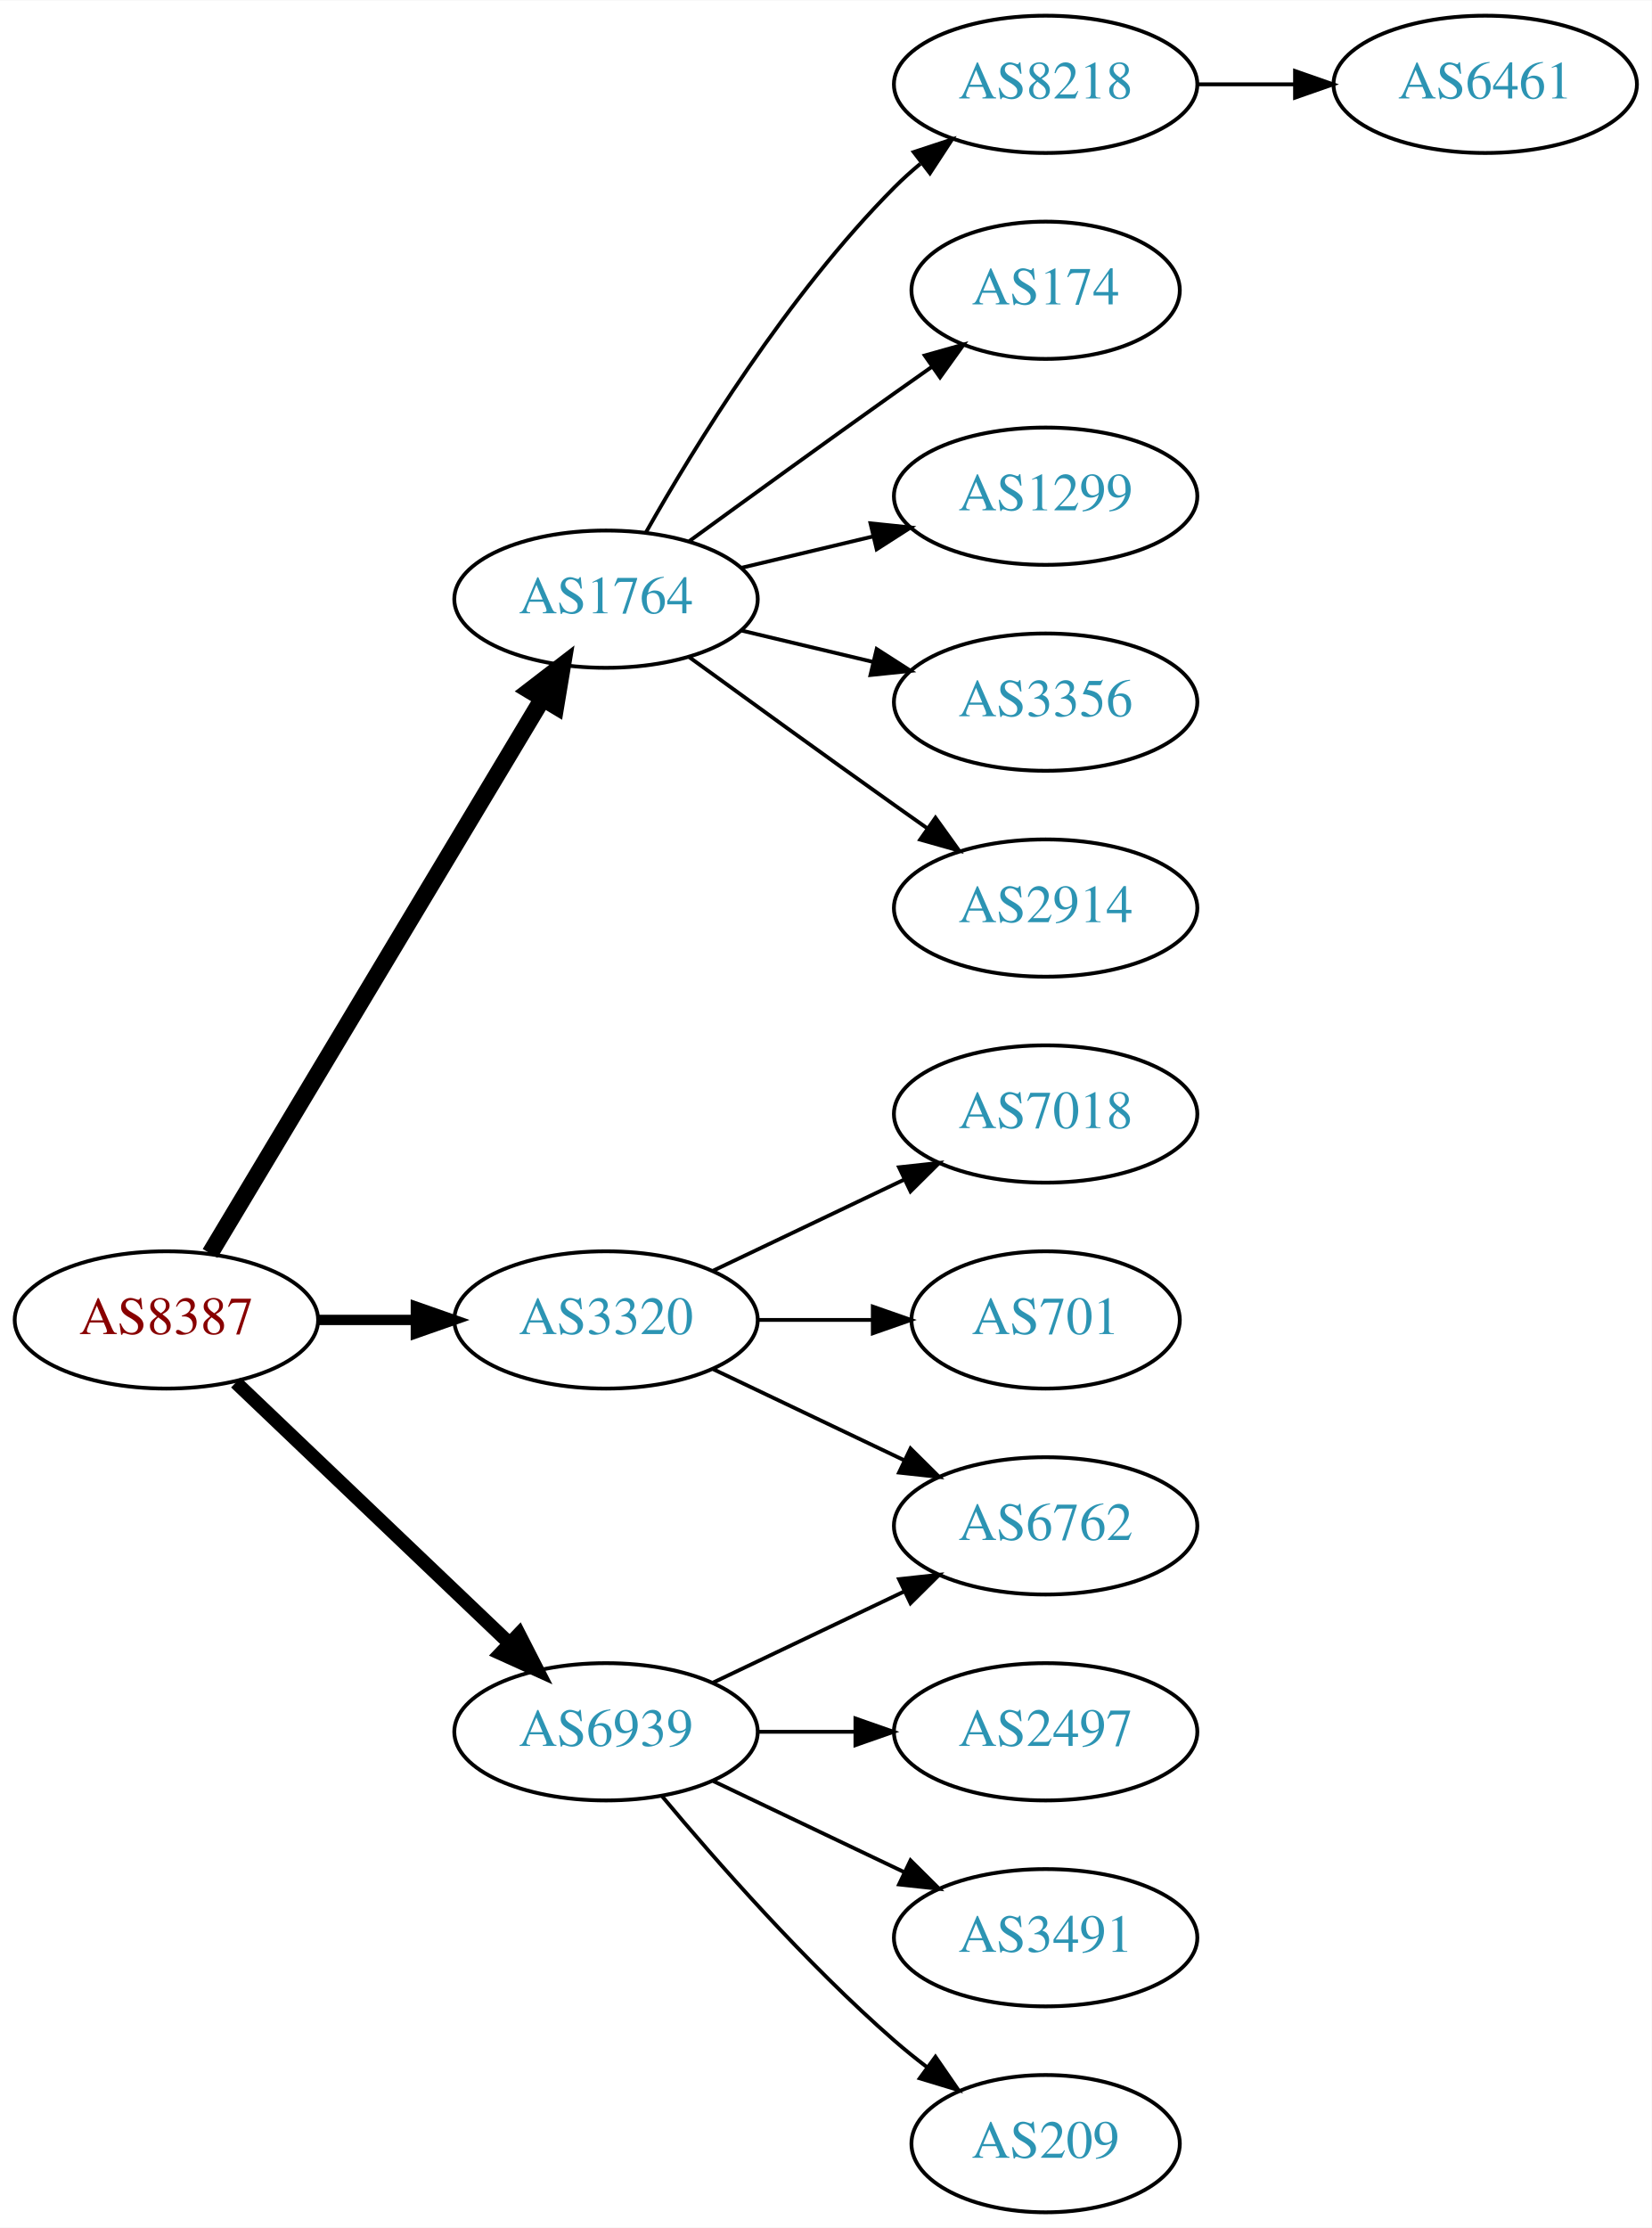
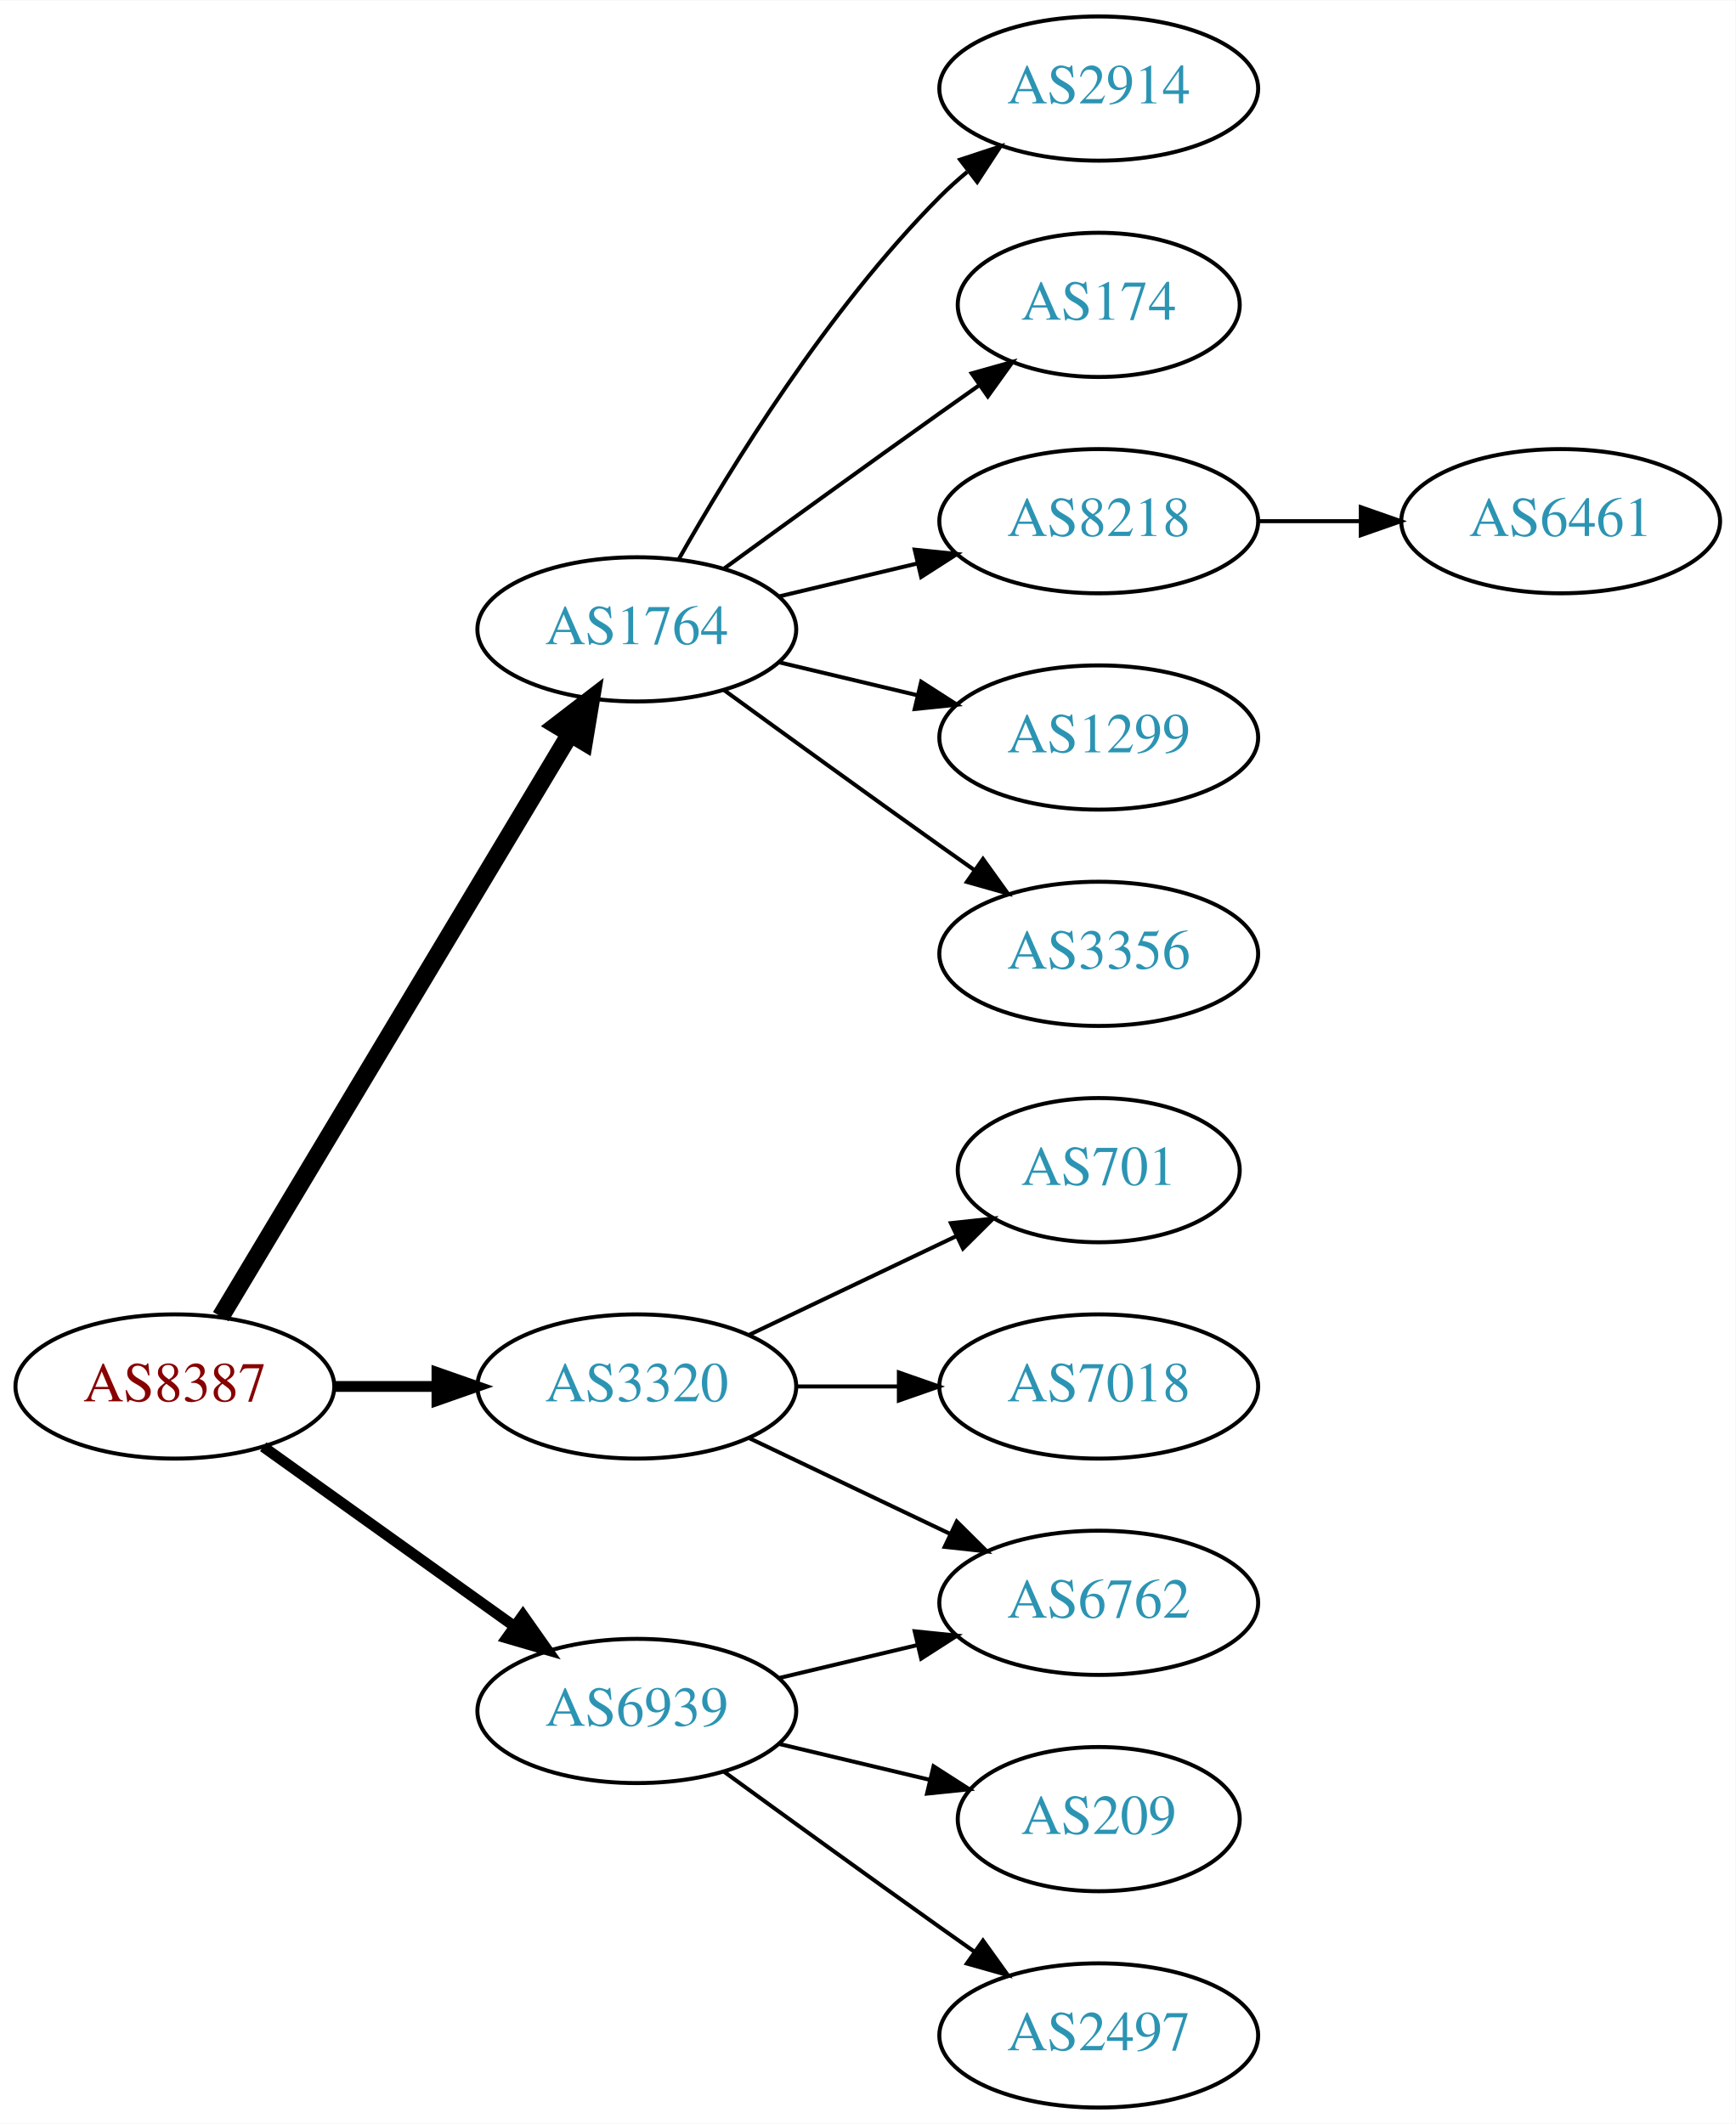
- <svg xmlns="http://www.w3.org/2000/svg" xmlns:xlink="http://www.w3.org/1999/xlink" width="433pt" height="584pt" viewBox="0.00 0.00 433.17 584.00">
-   <g id="graph0" class="graph" transform="scale(1 1) rotate(0) translate(4 580)">
-     <polygon fill="white" stroke="none" points="-4,4 -4,-580 429.172,-580 429.172,4 -4,4" />
+ <svg xmlns="http://www.w3.org/2000/svg" xmlns:xlink="http://www.w3.org/1999/xlink" width="433pt" height="530pt" viewBox="0.00 0.00 433.17 530.00">
+   <g id="graph0" class="graph" transform="scale(1 1) rotate(0) translate(4 526)">
+     <polygon fill="white" stroke="none" points="-4,4 -4,-526 429.172,-526 429.172,4 -4,4" />
    <g id="node1" class="node">
      <g id="a_node1">
        <a xlink:href="/asn/8387" xlink:title="AS8387 ~ Rennweg 97-99 [AT]">
-           <ellipse fill="#ffffff" stroke="black" cx="39.647" cy="-234" rx="39.794" ry="18" />
-           <text text-anchor="middle" x="39.647" y="-230.3" font-family="Times,serif" font-size="14.00" fill="#880000">AS8387</text>
+           <ellipse fill="#ffffff" stroke="black" cx="39.647" cy="-180" rx="39.794" ry="18" />
+           <text text-anchor="middle" x="39.647" y="-176.3" font-family="Times,serif" font-size="14.00" fill="#880000">AS8387</text>
        </a>
      </g>
    </g>
    <g id="node2" class="node">
      <g id="a_node2">
        <a xlink:href="/asn/1764" xlink:title="AS1764 ~ NEXTLAYER-AS [AT]">
-           <ellipse fill="#ffffff" stroke="black" cx="154.939" cy="-423" rx="39.794" ry="18" />
-           <text text-anchor="middle" x="154.939" y="-419.3" font-family="Times,serif" font-size="14.00" fill="#2c94b3">AS1764</text>
+           <ellipse fill="#ffffff" stroke="black" cx="154.939" cy="-369" rx="39.794" ry="18" />
+           <text text-anchor="middle" x="154.939" y="-365.3" font-family="Times,serif" font-size="14.00" fill="#2c94b3">AS1764</text>
        </a>
      </g>
    </g>
    <g id="edge1" class="edge">
-       <path fill="none" stroke="black" stroke-width="4.5" d="M51.102,-251.442C71.083,-284.775 114.788,-357.686 138.274,-396.866" />
-       <polygon fill="black" stroke="black" stroke-width="4.5" points="134.991,-399.048 143.509,-405.6 141.745,-394.999 134.991,-399.048" />
+       <path fill="none" stroke="black" stroke-width="4.5" d="M51.102,-197.442C71.083,-230.775 114.788,-303.686 138.274,-342.866" />
+       <polygon fill="black" stroke="black" stroke-width="4.5" points="134.991,-345.048 143.509,-351.6 141.745,-340.999 134.991,-345.048" />
    </g>
    <g id="node3" class="node">
      <g id="a_node3">
        <a xlink:href="/asn/3320" xlink:title="AS3320 ~ DTAG [DE]">
-           <ellipse fill="#ffffff" stroke="black" cx="154.939" cy="-234" rx="39.794" ry="18" />
-           <text text-anchor="middle" x="154.939" y="-230.3" font-family="Times,serif" font-size="14.00" fill="#2c94b3">AS3320</text>
+           <ellipse fill="#ffffff" stroke="black" cx="154.939" cy="-180" rx="39.794" ry="18" />
+           <text text-anchor="middle" x="154.939" y="-176.3" font-family="Times,serif" font-size="14.00" fill="#2c94b3">AS3320</text>
        </a>
      </g>
    </g>
    <g id="edge2" class="edge">
-       <path fill="none" stroke="black" stroke-width="2.7" d="M79.319,-234C87.522,-234 96.286,-234 104.818,-234" />
-       <polygon fill="black" stroke="black" stroke-width="2.7" points="105.057,-237.5 115.057,-234 105.057,-230.5 105.057,-237.5" />
+       <path fill="none" stroke="black" stroke-width="2.7" d="M79.319,-180C87.522,-180 96.286,-180 104.818,-180" />
+       <polygon fill="black" stroke="black" stroke-width="2.7" points="105.057,-183.5 115.057,-180 105.057,-176.5 105.057,-183.5" />
    </g>
    <g id="node4" class="node">
      <g id="a_node4">
        <a xlink:href="/asn/6939" xlink:title="AS6939 ~ Hurricane Electric LLC [US]">
-           <ellipse fill="#ffffff" stroke="black" cx="154.939" cy="-126" rx="39.794" ry="18" />
-           <text text-anchor="middle" x="154.939" y="-122.3" font-family="Times,serif" font-size="14.00" fill="#2c94b3">AS6939</text>
+           <ellipse fill="#ffffff" stroke="black" cx="154.939" cy="-99" rx="39.794" ry="18" />
+           <text text-anchor="middle" x="154.939" y="-95.3" font-family="Times,serif" font-size="14.00" fill="#2c94b3">AS6939</text>
        </a>
      </g>
    </g>
    <g id="edge3" class="edge">
-       <path fill="none" stroke="black" stroke-width="3.6" d="M57.853,-217.597C76.928,-199.413 107.849,-169.937 129.446,-149.349" />
-       <polygon fill="black" stroke="black" stroke-width="3.6" points="132.119,-151.637 136.942,-142.203 127.289,-146.57 132.119,-151.637" />
+       <path fill="none" stroke="black" stroke-width="2.7" d="M61.691,-164.954C79.305,-152.361 104.643,-134.245 124.309,-120.184" />
+       <polygon fill="black" stroke="black" stroke-width="2.7" points="126.525,-122.903 132.624,-114.24 122.453,-117.209 126.525,-122.903" />
    </g>
    <g id="node5" class="node">
      <g id="a_node5">
-         <a xlink:href="/asn/8218" xlink:title="AS8218 ~ legacy Neotelecoms [FR]">
-           <ellipse fill="#ffffff" stroke="black" cx="270.232" cy="-558" rx="39.794" ry="18" />
-           <text text-anchor="middle" x="270.232" y="-554.3" font-family="Times,serif" font-size="14.00" fill="#2c94b3">AS8218</text>
+         <a xlink:href="/asn/2914" xlink:title="AS2914 ~ NTT America, Inc. [US]">
+           <ellipse fill="#ffffff" stroke="black" cx="270.232" cy="-504" rx="39.794" ry="18" />
+           <text text-anchor="middle" x="270.232" y="-500.3" font-family="Times,serif" font-size="14.00" fill="#2c94b3">AS2914</text>
        </a>
      </g>
    </g>
    <g id="edge4" class="edge">
-       <path fill="none" stroke="black" d="M165.399,-440.49C178.181,-463.096 202.613,-502.886 230.586,-531 232.697,-533.121 234.993,-535.188 237.378,-537.171" />
-       <polygon fill="black" stroke="black" points="235.631,-540.242 245.694,-543.556 239.894,-534.69 235.631,-540.242" />
+       <path fill="none" stroke="black" d="M165.399,-386.49C178.181,-409.096 202.613,-448.886 230.586,-477 232.697,-479.121 234.993,-481.188 237.378,-483.171" />
+       <polygon fill="black" stroke="black" points="235.631,-486.242 245.694,-489.556 239.894,-480.69 235.631,-486.242" />
    </g>
    <g id="node6" class="node">
      <g id="a_node6">
        <a xlink:href="/asn/174" xlink:title="AS174 ~ Cogent Communications [US]">
-           <ellipse fill="#ffffff" stroke="black" cx="270.232" cy="-504" rx="35.194" ry="18" />
-           <text text-anchor="middle" x="270.232" y="-500.3" font-family="Times,serif" font-size="14.00" fill="#2c94b3">AS174</text>
+           <ellipse fill="#ffffff" stroke="black" cx="270.232" cy="-450" rx="35.194" ry="18" />
+           <text text-anchor="middle" x="270.232" y="-446.3" font-family="Times,serif" font-size="14.00" fill="#2c94b3">AS174</text>
        </a>
      </g>
    </g>
    <g id="edge5" class="edge">
-       <path fill="none" stroke="black" d="M176.788,-438.222C191.722,-449.091 212.335,-464.025 230.586,-477 233.796,-479.282 237.165,-481.661 240.52,-484.018" />
-       <polygon fill="black" stroke="black" points="238.532,-486.899 248.73,-489.77 242.548,-481.166 238.532,-486.899" />
+       <path fill="none" stroke="black" d="M176.788,-384.222C191.722,-395.091 212.335,-410.025 230.586,-423 233.796,-425.282 237.165,-427.661 240.52,-430.018" />
+       <polygon fill="black" stroke="black" points="238.532,-432.899 248.73,-435.77 242.548,-427.166 238.532,-432.899" />
    </g>
    <g id="node7" class="node">
      <g id="a_node7">
-         <a xlink:href="/asn/1299" xlink:title="AS1299 ~ Telia Carrier [EU]">
-           <ellipse fill="#ffffff" stroke="black" cx="270.232" cy="-450" rx="39.794" ry="18" />
-           <text text-anchor="middle" x="270.232" y="-446.3" font-family="Times,serif" font-size="14.00" fill="#2c94b3">AS1299</text>
+         <a xlink:href="/asn/8218" xlink:title="AS8218 ~ legacy Neotelecoms [FR]">
+           <ellipse fill="#ffffff" stroke="black" cx="270.232" cy="-396" rx="39.794" ry="18" />
+           <text text-anchor="middle" x="270.232" y="-392.3" font-family="Times,serif" font-size="14.00" fill="#2c94b3">AS8218</text>
        </a>
      </g>
    </g>
    <g id="edge6" class="edge">
-       <path fill="none" stroke="black" d="M190.547,-431.248C201.418,-433.838 213.572,-436.735 225.015,-439.462" />
-       <polygon fill="black" stroke="black" points="224.298,-442.889 234.837,-441.803 225.921,-436.08 224.298,-442.889" />
+       <path fill="none" stroke="black" d="M190.547,-377.248C201.418,-379.838 213.572,-382.735 225.015,-385.462" />
+       <polygon fill="black" stroke="black" points="224.298,-388.889 234.837,-387.803 225.921,-382.08 224.298,-388.889" />
    </g>
    <g id="node8" class="node">
      <g id="a_node8">
-         <a xlink:href="/asn/3356" xlink:title="AS3356 ~ Level 3 Parent, LLC [US]">
-           <ellipse fill="#ffffff" stroke="black" cx="270.232" cy="-396" rx="39.794" ry="18" />
-           <text text-anchor="middle" x="270.232" y="-392.3" font-family="Times,serif" font-size="14.00" fill="#2c94b3">AS3356</text>
+         <a xlink:href="/asn/1299" xlink:title="AS1299 ~ Telia Carrier [EU]">
+           <ellipse fill="#ffffff" stroke="black" cx="270.232" cy="-342" rx="39.794" ry="18" />
+           <text text-anchor="middle" x="270.232" y="-338.3" font-family="Times,serif" font-size="14.00" fill="#2c94b3">AS1299</text>
        </a>
      </g>
    </g>
    <g id="edge7" class="edge">
-       <path fill="none" stroke="black" d="M190.547,-414.752C201.418,-412.162 213.572,-409.265 225.015,-406.538" />
-       <polygon fill="black" stroke="black" points="225.921,-409.92 234.837,-404.197 224.298,-403.111 225.921,-409.92" />
+       <path fill="none" stroke="black" d="M190.547,-360.752C201.418,-358.162 213.572,-355.265 225.015,-352.538" />
+       <polygon fill="black" stroke="black" points="225.921,-355.92 234.837,-350.197 224.298,-349.111 225.921,-355.92" />
    </g>
    <g id="node9" class="node">
      <g id="a_node9">
-         <a xlink:href="/asn/2914" xlink:title="AS2914 ~ NTT America, Inc. [US]">
-           <ellipse fill="#ffffff" stroke="black" cx="270.232" cy="-342" rx="39.794" ry="18" />
-           <text text-anchor="middle" x="270.232" y="-338.3" font-family="Times,serif" font-size="14.00" fill="#2c94b3">AS2914</text>
+         <a xlink:href="/asn/3356" xlink:title="AS3356 ~ Level 3 Parent, LLC [US]">
+           <ellipse fill="#ffffff" stroke="black" cx="270.232" cy="-288" rx="39.794" ry="18" />
+           <text text-anchor="middle" x="270.232" y="-284.3" font-family="Times,serif" font-size="14.00" fill="#2c94b3">AS3356</text>
        </a>
      </g>
    </g>
    <g id="edge8" class="edge">
-       <path fill="none" stroke="black" d="M176.788,-407.778C191.722,-396.909 212.335,-381.975 230.586,-369 233.406,-366.995 236.349,-364.915 239.297,-362.841" />
-       <polygon fill="black" stroke="black" points="241.344,-365.681 247.522,-357.074 237.325,-359.95 241.344,-365.681" />
+       <path fill="none" stroke="black" d="M176.788,-353.778C191.722,-342.909 212.335,-327.975 230.586,-315 233.406,-312.995 236.349,-310.915 239.297,-308.841" />
+       <polygon fill="black" stroke="black" points="241.344,-311.681 247.522,-303.074 237.325,-305.95 241.344,-311.681" />
    </g>
    <g id="node11" class="node">
      <g id="a_node11">
-         <a xlink:href="/asn/6762" xlink:title="AS6762 ~ TELECOM ITALIA SPARKLE S.p.A. [IT]">
-           <ellipse fill="#ffffff" stroke="black" cx="270.232" cy="-180" rx="39.794" ry="18" />
-           <text text-anchor="middle" x="270.232" y="-176.3" font-family="Times,serif" font-size="14.00" fill="#2c94b3">AS6762</text>
-         </a>
-       </g>
-     </g>
-     <g id="edge10" class="edge">
-       <path fill="none" stroke="black" d="M183.076,-221.066C198.07,-213.919 216.891,-204.948 233.114,-197.215" />
-       <polygon fill="black" stroke="black" points="234.796,-200.291 242.317,-192.829 231.784,-193.972 234.796,-200.291" />
-     </g>
-     <g id="node12" class="node">
-       <g id="a_node12">
-         <a xlink:href="/asn/7018" xlink:title="AS7018 ~ AT&amp;T Services, Inc. [US]">
-           <ellipse fill="#ffffff" stroke="black" cx="270.232" cy="-288" rx="39.794" ry="18" />
-           <text text-anchor="middle" x="270.232" y="-284.3" font-family="Times,serif" font-size="14.00" fill="#2c94b3">AS7018</text>
-         </a>
-       </g>
-     </g>
-     <g id="edge11" class="edge">
-       <path fill="none" stroke="black" d="M183.076,-246.934C198.07,-254.081 216.891,-263.052 233.114,-270.785" />
-       <polygon fill="black" stroke="black" points="231.784,-274.028 242.317,-275.171 234.796,-267.709 231.784,-274.028" />
-     </g>
-     <g id="node13" class="node">
-       <g id="a_node13">
        <a xlink:href="/asn/701" xlink:title="AS701 ~ UUNET [US]">
          <ellipse fill="#ffffff" stroke="black" cx="270.232" cy="-234" rx="35.194" ry="18" />
          <text text-anchor="middle" x="270.232" y="-230.3" font-family="Times,serif" font-size="14.00" fill="#2c94b3">AS701</text>
        </a>
      </g>
    </g>
+     <g id="edge10" class="edge">
+       <path fill="none" stroke="black" d="M183.076,-192.934C198.508,-200.29 217.993,-209.577 234.528,-217.459" />
+       <polygon fill="black" stroke="black" points="233.337,-220.768 243.87,-221.911 236.349,-214.449 233.337,-220.768" />
+     </g>
+     <g id="node12" class="node">
+       <g id="a_node12">
+         <a xlink:href="/asn/6762" xlink:title="AS6762 ~ TELECOM ITALIA SPARKLE S.p.A. [IT]">
+           <ellipse fill="#ffffff" stroke="black" cx="270.232" cy="-126" rx="39.794" ry="18" />
+           <text text-anchor="middle" x="270.232" y="-122.3" font-family="Times,serif" font-size="14.00" fill="#2c94b3">AS6762</text>
+         </a>
+       </g>
+     </g>
+     <g id="edge11" class="edge">
+       <path fill="none" stroke="black" d="M183.076,-167.066C198.07,-159.919 216.891,-150.948 233.114,-143.215" />
+       <polygon fill="black" stroke="black" points="234.796,-146.291 242.317,-138.829 231.784,-139.972 234.796,-146.291" />
+     </g>
+     <g id="node13" class="node">
+       <g id="a_node13">
+         <a xlink:href="/asn/7018" xlink:title="AS7018 ~ AT&amp;T Services, Inc. [US]">
+           <ellipse fill="#ffffff" stroke="black" cx="270.232" cy="-180" rx="39.794" ry="18" />
+           <text text-anchor="middle" x="270.232" y="-176.3" font-family="Times,serif" font-size="14.00" fill="#2c94b3">AS7018</text>
+         </a>
+       </g>
+     </g>
    <g id="edge12" class="edge">
-       <path fill="none" stroke="black" d="M194.612,-234C204.317,-234 214.808,-234 224.771,-234" />
-       <polygon fill="black" stroke="black" points="224.907,-237.5 234.907,-234 224.907,-230.5 224.907,-237.5" />
+       <path fill="none" stroke="black" d="M194.612,-180C202.815,-180 211.579,-180 220.111,-180" />
+       <polygon fill="black" stroke="black" points="220.35,-183.5 230.35,-180 220.35,-176.5 220.35,-183.5" />
    </g>
-     <g id="edge13" class="edge">
-       <path fill="none" stroke="black" d="M183.076,-138.934C198.07,-146.081 216.891,-155.052 233.114,-162.785" />
-       <polygon fill="black" stroke="black" points="231.784,-166.028 242.317,-167.171 234.796,-159.709 231.784,-166.028" />
+     <g id="edge15" class="edge">
+       <path fill="none" stroke="black" d="M190.547,-107.248C201.418,-109.838 213.572,-112.735 225.015,-115.462" />
+       <polygon fill="black" stroke="black" points="224.298,-118.889 234.837,-117.803 225.921,-112.08 224.298,-118.889" />
    </g>
    <g id="node14" class="node">
      <g id="a_node14">
+         <a xlink:href="/asn/209" xlink:title="AS209 ~ CenturyLink Communications, LLC [US]">
+           <ellipse fill="#ffffff" stroke="black" cx="270.232" cy="-72" rx="35.194" ry="18" />
+           <text text-anchor="middle" x="270.232" y="-68.3" font-family="Times,serif" font-size="14.00" fill="#2c94b3">AS209</text>
+         </a>
+       </g>
+     </g>
+     <g id="edge13" class="edge">
+       <path fill="none" stroke="black" d="M190.547,-90.752C202.341,-87.942 215.646,-84.771 227.913,-81.847" />
+       <polygon fill="black" stroke="black" points="229.002,-85.186 237.918,-79.463 227.379,-78.376 229.002,-85.186" />
+     </g>
+     <g id="node15" class="node">
+       <g id="a_node15">
        <a xlink:href="/asn/2497" xlink:title="AS2497 ~ Internet Initiative Japan Inc. [JP]">
-           <ellipse fill="#ffffff" stroke="black" cx="270.232" cy="-126" rx="39.794" ry="18" />
-           <text text-anchor="middle" x="270.232" y="-122.3" font-family="Times,serif" font-size="14.00" fill="#2c94b3">AS2497</text>
+           <ellipse fill="#ffffff" stroke="black" cx="270.232" cy="-18" rx="39.794" ry="18" />
+           <text text-anchor="middle" x="270.232" y="-14.3" font-family="Times,serif" font-size="14.00" fill="#2c94b3">AS2497</text>
        </a>
      </g>
    </g>
    <g id="edge14" class="edge">
-       <path fill="none" stroke="black" d="M194.612,-126C202.815,-126 211.579,-126 220.111,-126" />
-       <polygon fill="black" stroke="black" points="220.35,-129.5 230.35,-126 220.35,-122.5 220.35,-129.5" />
-     </g>
-     <g id="node15" class="node">
-       <g id="a_node15">
-         <a xlink:href="/asn/3491" xlink:title="AS3491 ~ PCCW Global, Inc. [US]">
-           <ellipse fill="#ffffff" stroke="black" cx="270.232" cy="-72" rx="39.794" ry="18" />
-           <text text-anchor="middle" x="270.232" y="-68.3" font-family="Times,serif" font-size="14.00" fill="#2c94b3">AS3491</text>
-         </a>
-       </g>
-     </g>
-     <g id="edge15" class="edge">
-       <path fill="none" stroke="black" d="M183.076,-113.066C198.07,-105.919 216.891,-96.948 233.114,-89.215" />
-       <polygon fill="black" stroke="black" points="234.796,-92.291 242.317,-84.829 231.784,-85.972 234.796,-92.291" />
-     </g>
-     <g id="node16" class="node">
-       <g id="a_node16">
-         <a xlink:href="/asn/209" xlink:title="AS209 ~ CenturyLink Communications, LLC [US]">
-           <ellipse fill="#ffffff" stroke="black" cx="270.232" cy="-18" rx="35.194" ry="18" />
-           <text text-anchor="middle" x="270.232" y="-14.3" font-family="Times,serif" font-size="14.00" fill="#2c94b3">AS209</text>
-         </a>
-       </g>
-     </g>
-     <g id="edge16" class="edge">
-       <path fill="none" stroke="black" d="M169.569,-109.183C183.852,-92.071 207.398,-65.255 230.586,-45 233.256,-42.668 236.128,-40.352 239.059,-38.114" />
-       <polygon fill="black" stroke="black" points="241.337,-40.784 247.35,-32.061 237.209,-35.13 241.337,-40.784" />
+       <path fill="none" stroke="black" d="M176.788,-83.778C191.722,-72.909 212.335,-57.975 230.586,-45 233.406,-42.995 236.349,-40.915 239.297,-38.841" />
+       <polygon fill="black" stroke="black" points="241.344,-41.681 247.522,-33.074 237.325,-35.95 241.344,-41.681" />
    </g>
    <g id="node10" class="node">
      <g id="a_node10">
        <a xlink:href="/asn/6461" xlink:title="AS6461 ~ Zayo Bandwidth [US]">
-           <ellipse fill="#ffffff" stroke="black" cx="385.525" cy="-558" rx="39.794" ry="18" />
-           <text text-anchor="middle" x="385.525" y="-554.3" font-family="Times,serif" font-size="14.00" fill="#2c94b3">AS6461</text>
+           <ellipse fill="#ffffff" stroke="black" cx="385.525" cy="-396" rx="39.794" ry="18" />
+           <text text-anchor="middle" x="385.525" y="-392.3" font-family="Times,serif" font-size="14.00" fill="#2c94b3">AS6461</text>
        </a>
      </g>
    </g>
    <g id="edge9" class="edge">
-       <path fill="none" stroke="black" d="M309.905,-558C318.108,-558 326.872,-558 335.404,-558" />
-       <polygon fill="black" stroke="black" points="335.643,-561.5 345.643,-558 335.643,-554.5 335.643,-561.5" />
+       <path fill="none" stroke="black" d="M309.905,-396C318.108,-396 326.872,-396 335.404,-396" />
+       <polygon fill="black" stroke="black" points="335.643,-399.5 345.643,-396 335.643,-392.5 335.643,-399.5" />
    </g>
  </g>
</svg>
